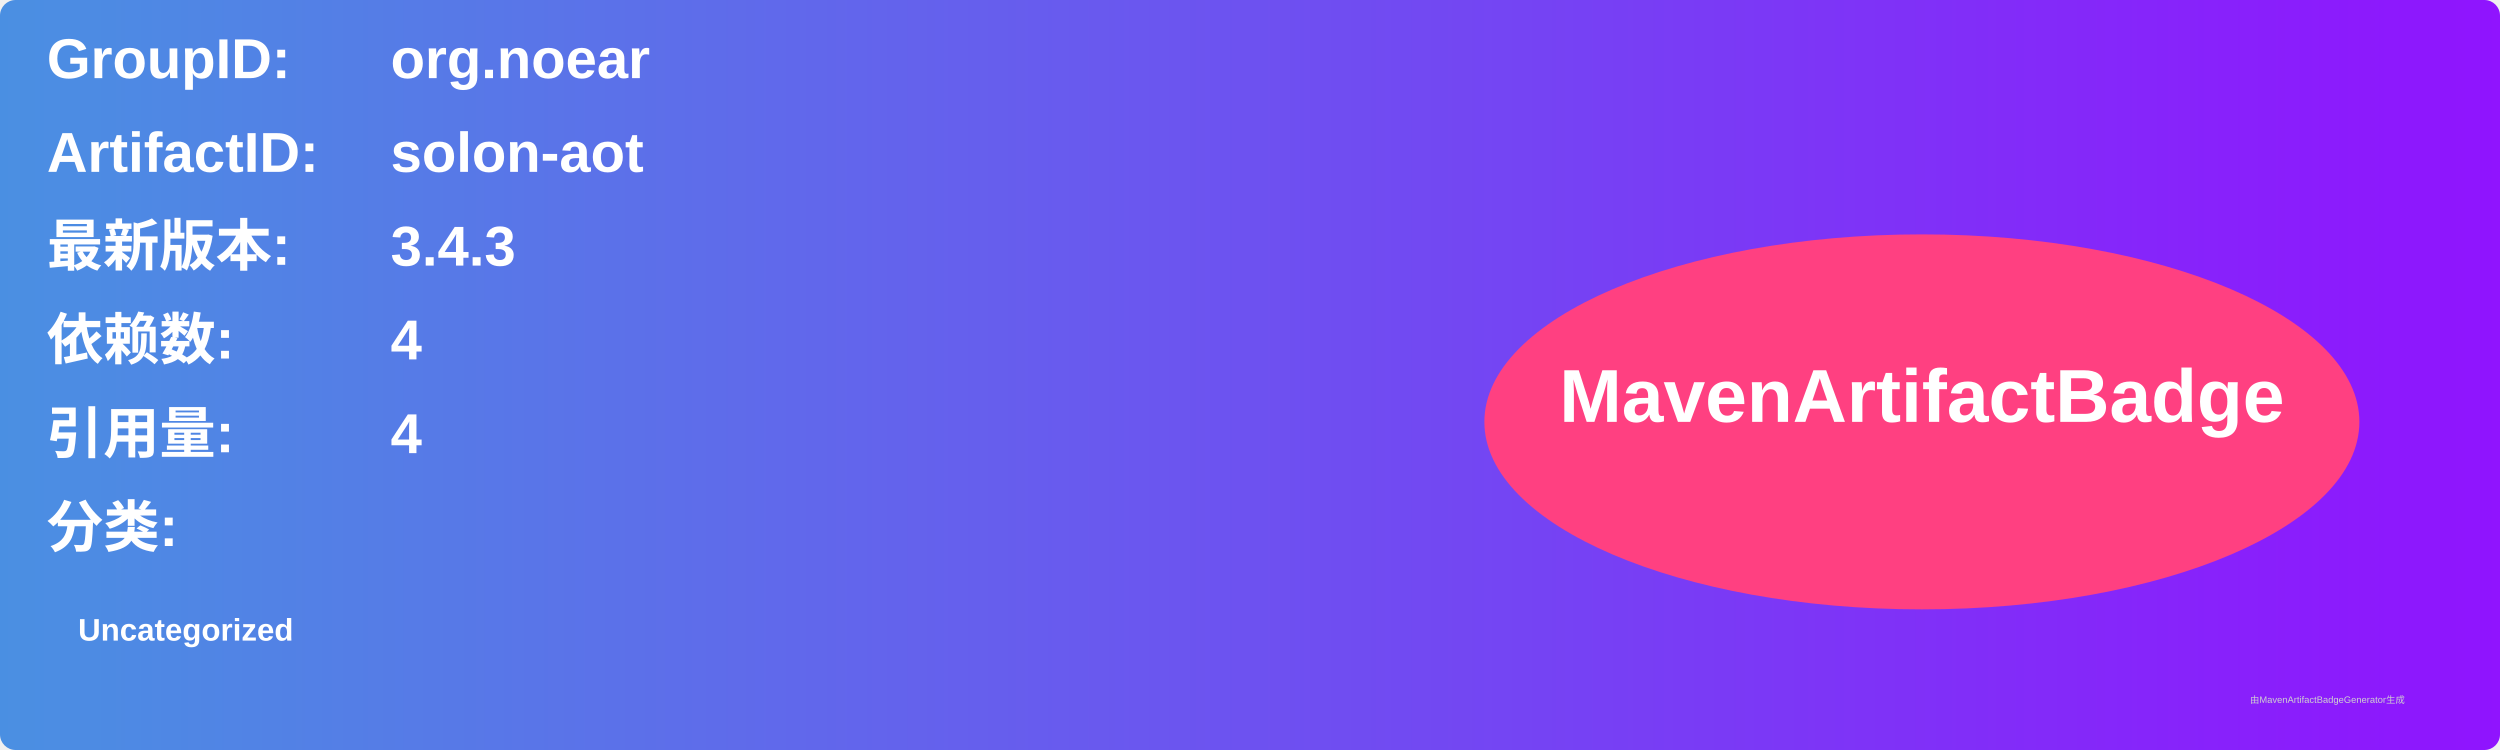
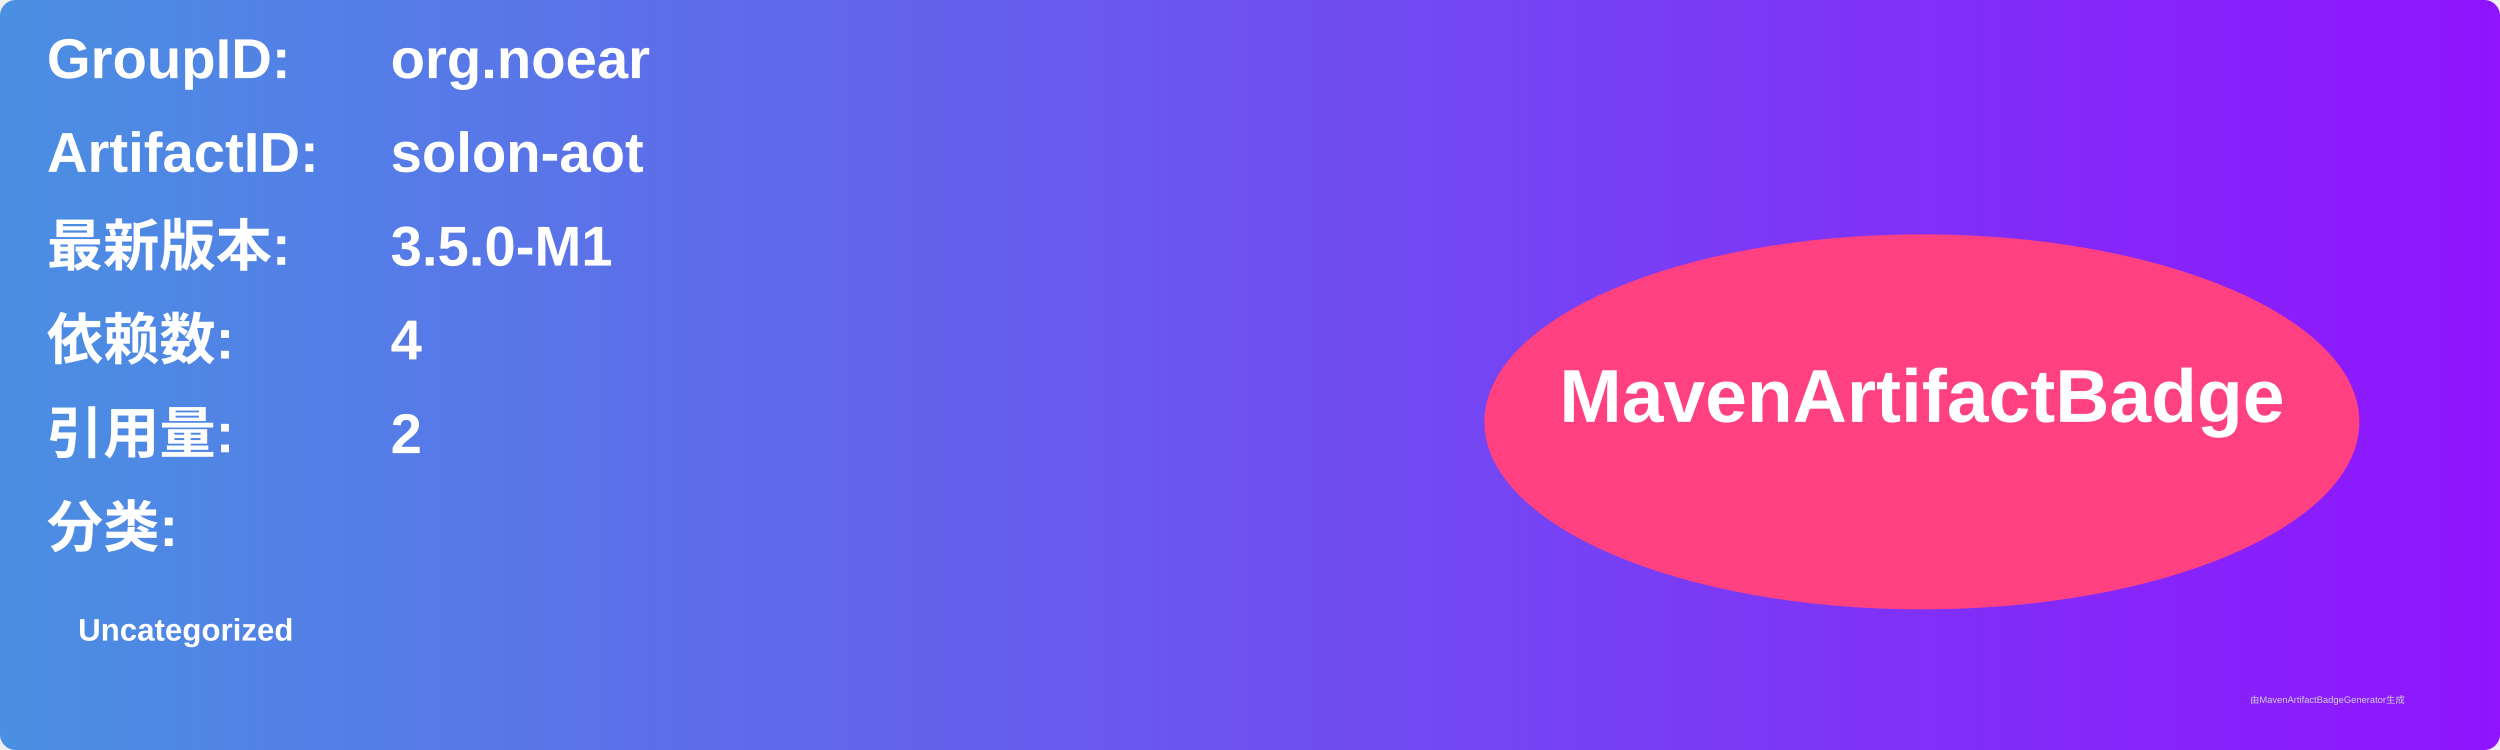
<svg xmlns="http://www.w3.org/2000/svg" width="800" height="240" viewBox="0 0 800 240">
  <linearGradient id="grad" x1="0%" y1="0%" x2="100%" y2="0%">
    <stop offset="0%" stop-color="#4a90e2" />
    <stop offset="100%" stop-color="#9013fe" />
  </linearGradient>
  <rect width="100%" height="100%" rx="5" ry="5" fill="url(#grad)" />
  <g transform="translate(15, 15)">
    <text x="0" y="10" font-family="Arial" font-size="18" fill="white" font-weight="bold" width="260">GroupID:</text>
    <text x="110" y="10" font-family="Arial" font-size="18" fill="white" font-weight="bold" width="460">org.noear</text>
    <text x="0" y="40" font-family="Arial" font-size="18" fill="white" font-weight="bold" width="260">ArtifactID:</text>
    <text x="110" y="40" font-family="Arial" font-size="18" fill="white" font-weight="bold" width="460">solon-aot</text>
    <text x="0" y="70" font-family="Arial" font-size="18" fill="white" font-weight="bold">最新版本:</text>
    <text x="110" y="70" font-family="Arial" font-size="18" fill="white" font-weight="bold">
-       <tspan font-weight="bold">3.4.3</tspan>
+       <tspan font-weight="bold">3.5.0-M1</tspan>
    </text>
    <text x="0" y="100" font-family="Arial" font-size="18" fill="white" font-weight="bold">依赖数: </text>
    <text x="110" y="100" font-family="Arial" font-size="18" fill="white">
      <tspan font-weight="bold">4</tspan>
    </text>
    <text x="0" y="130" font-family="Arial" font-size="18" fill="white" font-weight="bold">引用量: </text>
    <text x="110" y="130" font-family="Arial" font-size="18" fill="white">
-       <tspan font-weight="bold">4</tspan>
+       <tspan font-weight="bold">2</tspan>
    </text>
    <text x="0" y="160" font-family="Arial" font-size="18" fill="white" font-weight="bold">分类:</text>
    <text x="10" y="190" font-family="Arial" font-size="10" fill="white">
      <tspan font-weight="bold">Uncategorized</tspan>
    </text>
    <ellipse cx="600" cy="120" rx="140" ry="60" fill="#ff4081" />
    <text x="600" y="120" text-anchor="middle" font-family="Arial" font-size="24" fill="white" font-weight="bold">MavenArtifactBadge</text>
  </g>
  <text x="720" y="225" font-family="Arial" font-size="3" fill="#d0d0d0">由MavenArtifactBadgeGenerator生成</text>
</svg>
